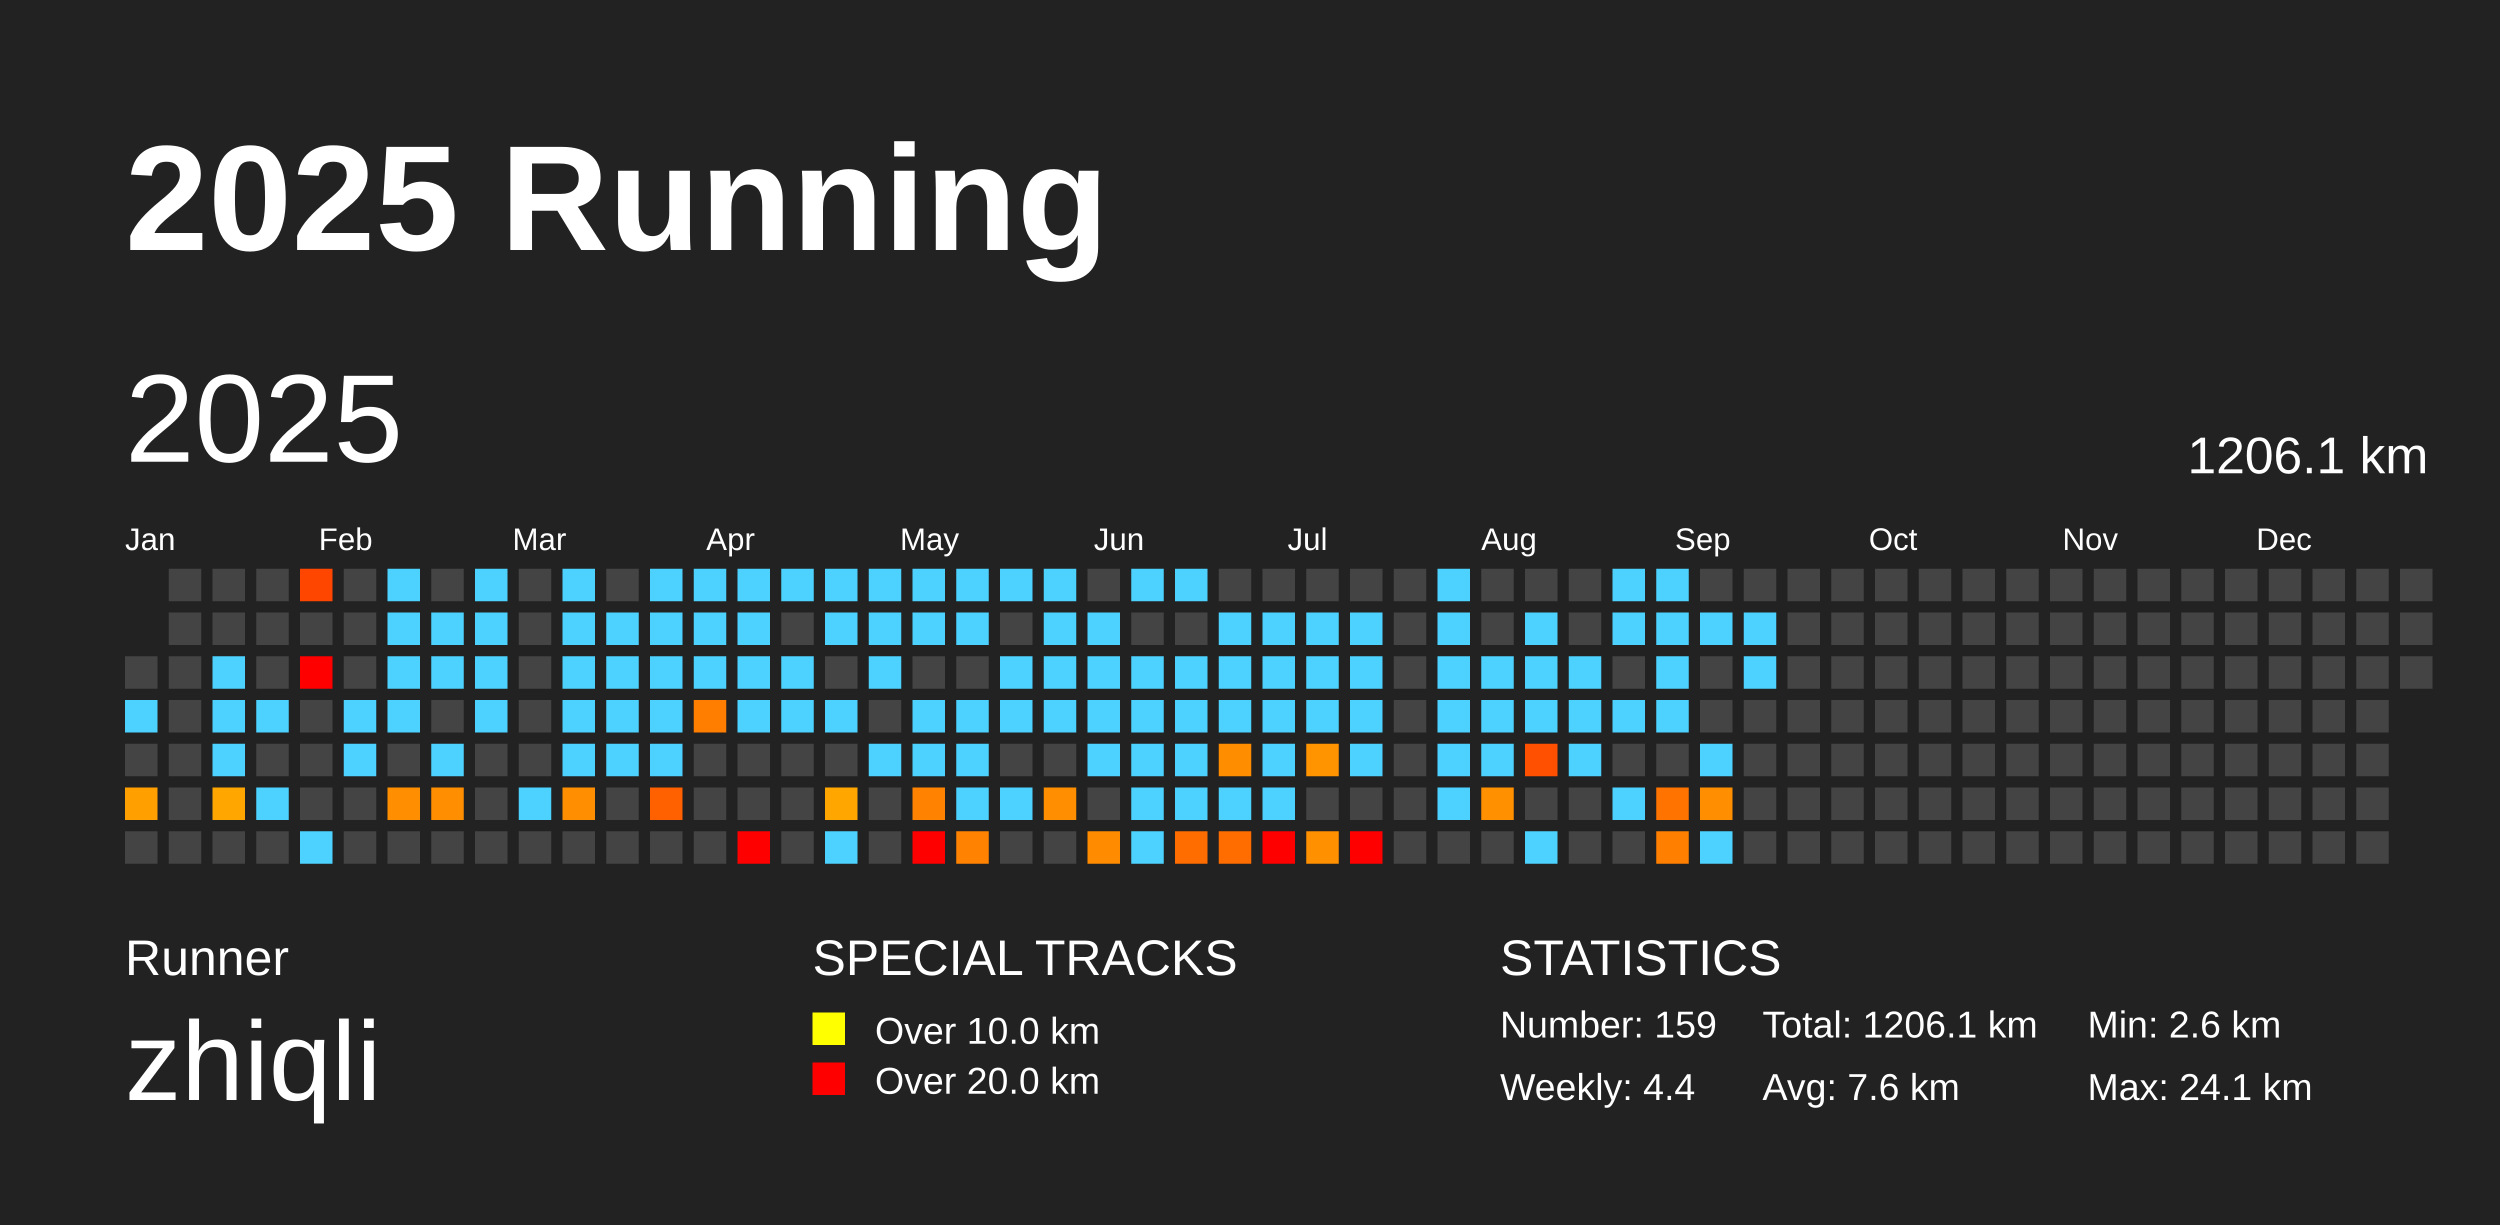
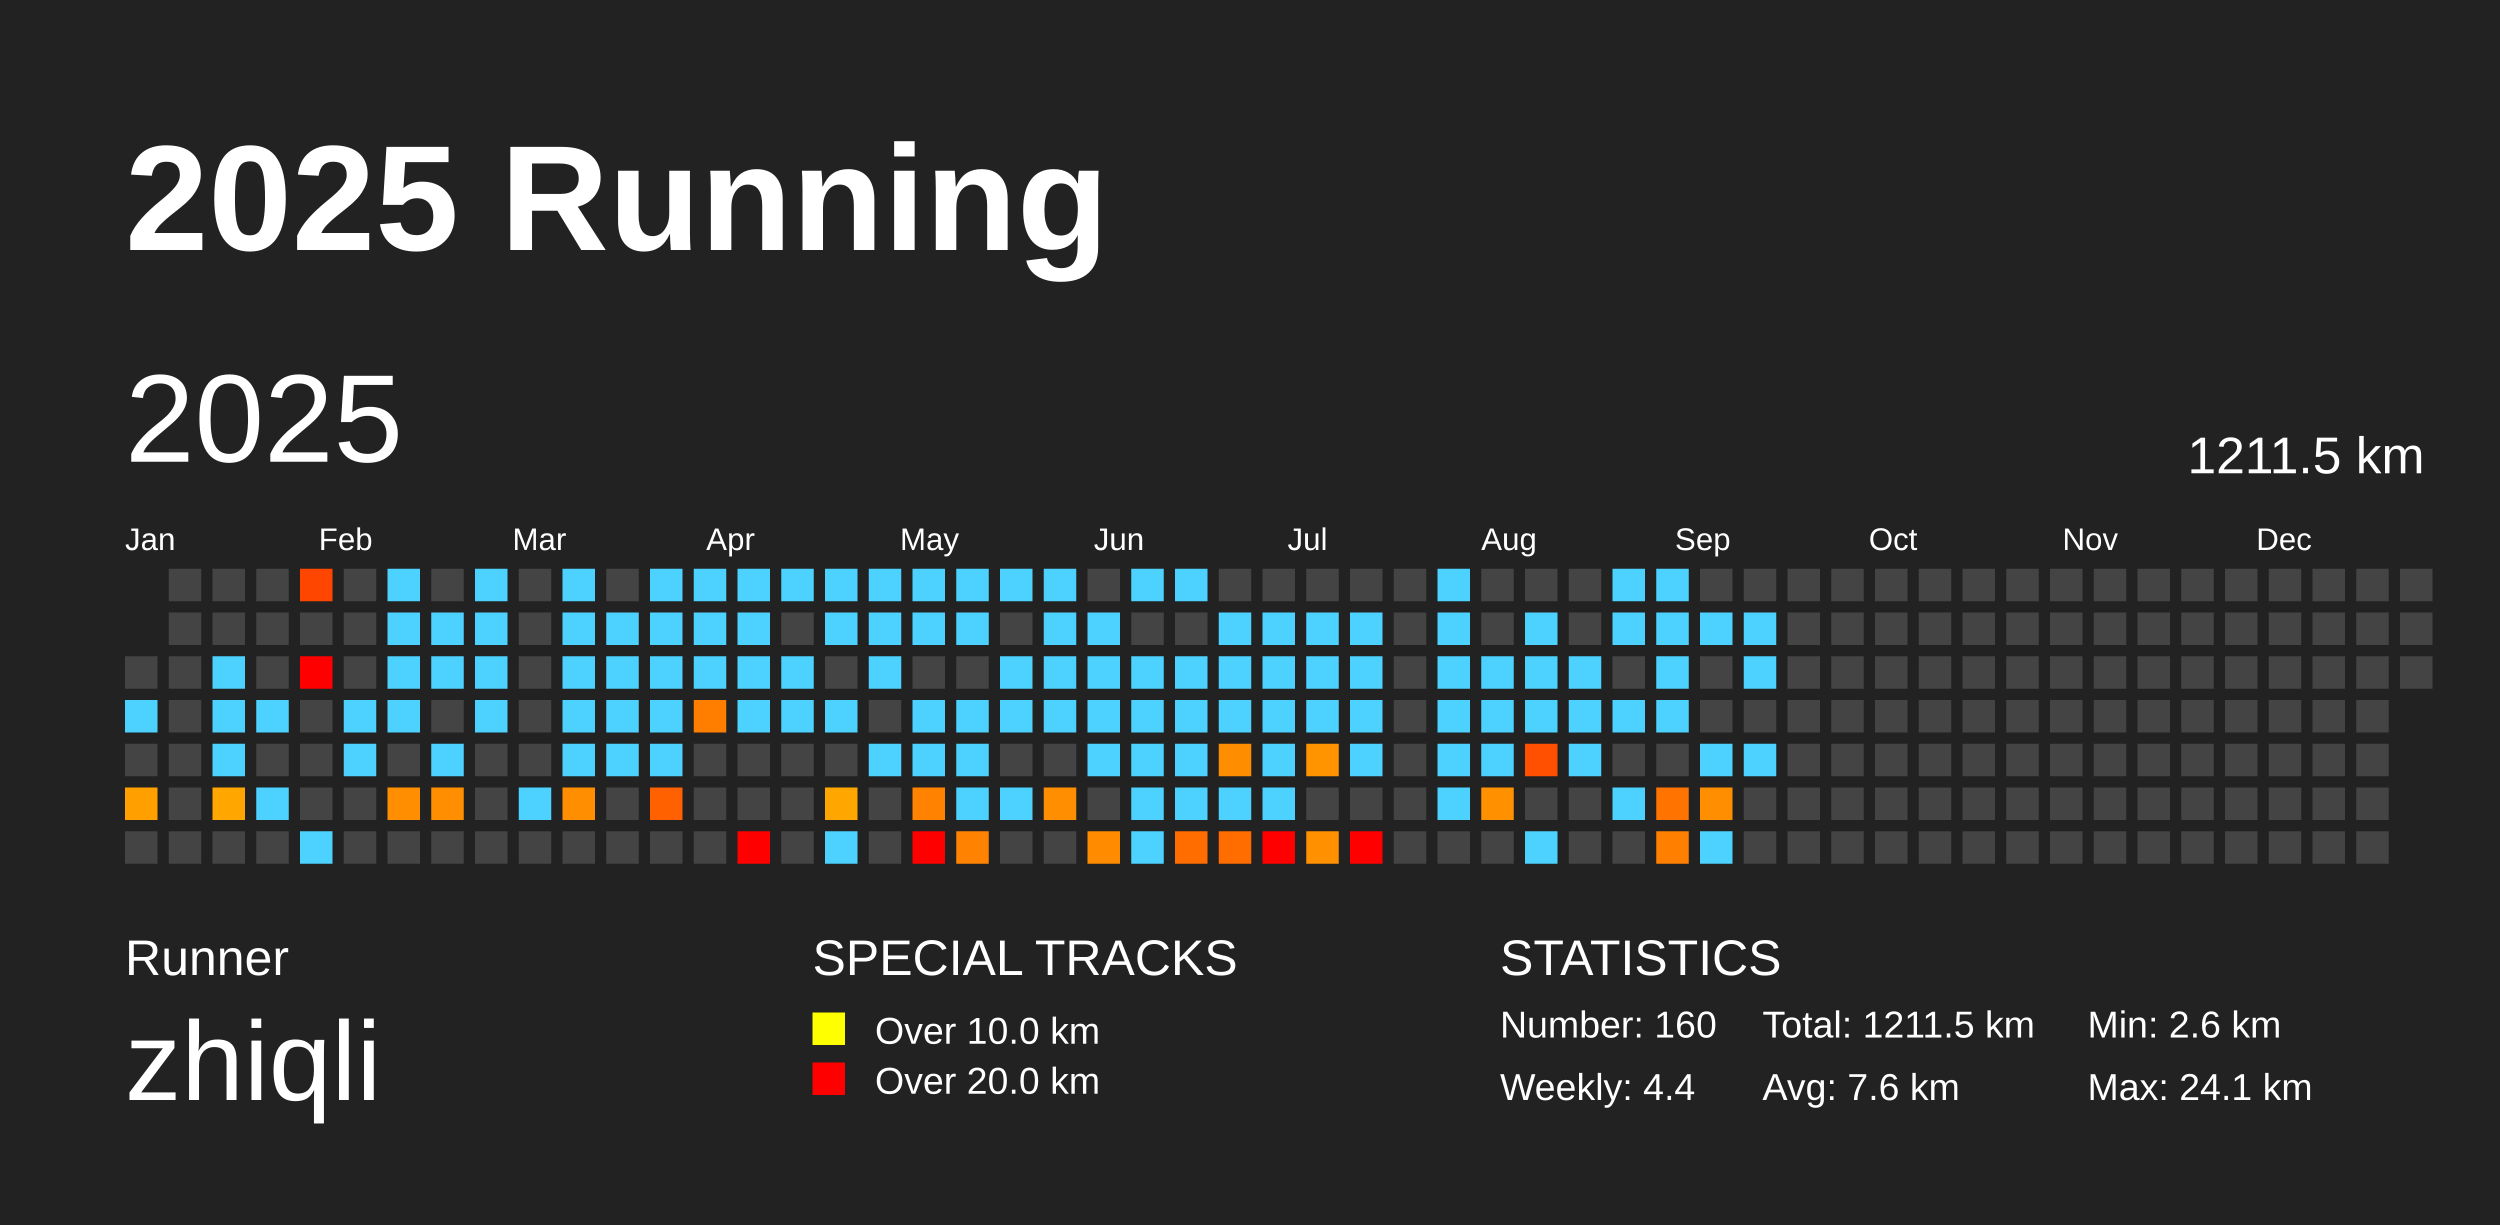
<svg xmlns="http://www.w3.org/2000/svg" baseProfile="full" height="98mm" version="1.1" viewBox="0,0,200,98" width="200mm">
  <defs />
  <rect fill="#222222" height="98" width="200" x="0" y="0" />
  <text fill="#FFFFFF" style="font-size:12px; font-family:Arial; font-weight:bold;" x="10" y="20">2025 Running</text>
  <text fill="#FFFFFF" style="font-size:4px; font-family:Arial" x="10" y="78">Runner</text>
  <text fill="#FFFFFF" style="font-size:9px; font-family:Arial" x="10" y="88">zhiqli</text>
  <text fill="#FFFFFF" style="font-size:4px; font-family:Arial" x="65" y="78">SPECIAL TRACKS</text>
  <rect fill="yellow" height="2.6" width="2.6" x="65" y="81" />
  <text fill="#FFFFFF" style="font-size:3px; font-family:Arial" x="70" y="83.5">Over 10.0 km</text>
  <rect fill="red" height="2.6" width="2.6" x="65" y="85" />
  <text fill="#FFFFFF" style="font-size:3px; font-family:Arial" x="70" y="87.5">Over 20.0 km</text>
  <text fill="#FFFFFF" style="font-size:4px; font-family:Arial" x="120" y="78">STATISTICS</text>
-   <text fill="#FFFFFF" style="font-size:3px; font-family:Arial" x="120" y="83">Number: 159</text>
+   <text fill="#FFFFFF" style="font-size:3px; font-family:Arial" x="120" y="83">Number: 160</text>
  <text fill="#FFFFFF" style="font-size:3px; font-family:Arial" x="120" y="88">Weekly: 4.4</text>
-   <text fill="#FFFFFF" style="font-size:3px; font-family:Arial" x="141" y="83">Total: 1206.1 km</text>
+   <text fill="#FFFFFF" style="font-size:3px; font-family:Arial" x="141" y="83">Total: 1211.5 km</text>
  <text fill="#FFFFFF" style="font-size:3px; font-family:Arial" x="141" y="88">Avg: 7.6 km</text>
  <text fill="#FFFFFF" style="font-size:3px; font-family:Arial" x="167" y="83">Min: 2.6 km</text>
  <text fill="#FFFFFF" style="font-size:3px; font-family:Arial" x="167" y="88">Max: 24.1 km</text>
  <text dominant-baseline="hanging" fill="#FFFFFF" style="font-size:10.0px; font-family:Arial;" x="10" y="30">2025</text>
-   <text dominant-baseline="hanging" fill="#FFFFFF" style="font-size:4.125px; font-family:Arial;" x="175" y="35">1206.1 km</text>
+   <text dominant-baseline="hanging" fill="#FFFFFF" style="font-size:4.125px; font-family:Arial;" x="175" y="35">1211.5 km</text>
  <text fill="#FFFFFF" style="font-size:2.5px; font-family:Arial" x="10.0" y="44">Jan</text>
  <text fill="#FFFFFF" style="font-size:2.5px; font-family:Arial" x="25.5" y="44">Feb</text>
  <text fill="#FFFFFF" style="font-size:2.5px; font-family:Arial" x="41.0" y="44">Mar</text>
  <text fill="#FFFFFF" style="font-size:2.5px; font-family:Arial" x="56.5" y="44">Apr</text>
  <text fill="#FFFFFF" style="font-size:2.5px; font-family:Arial" x="72.0" y="44">May</text>
  <text fill="#FFFFFF" style="font-size:2.5px; font-family:Arial" x="87.5" y="44">Jun</text>
  <text fill="#FFFFFF" style="font-size:2.5px; font-family:Arial" x="103.0" y="44">Jul</text>
  <text fill="#FFFFFF" style="font-size:2.5px; font-family:Arial" x="118.5" y="44">Aug</text>
  <text fill="#FFFFFF" style="font-size:2.5px; font-family:Arial" x="134.0" y="44">Sep</text>
  <text fill="#FFFFFF" style="font-size:2.5px; font-family:Arial" x="149.5" y="44">Oct</text>
  <text fill="#FFFFFF" style="font-size:2.5px; font-family:Arial" x="165.0" y="44">Nov</text>
  <text fill="#FFFFFF" style="font-size:2.5px; font-family:Arial" x="180.5" y="44">Dec</text>
  <rect fill="#444444" height="2.6" width="2.6" x="10.0" y="52.5" />
  <rect fill="#4dd2ff" height="2.6" width="2.6" x="10.0" y="56.0" />
  <rect fill="#444444" height="2.6" width="2.6" x="10.0" y="59.5" />
  <rect fill="#ffa000" height="2.6" width="2.6" x="10.0" y="63.0" />
  <rect fill="#444444" height="2.6" width="2.6" x="10.0" y="66.5" />
  <rect fill="#444444" height="2.6" width="2.6" x="13.5" y="45.5" />
  <rect fill="#444444" height="2.6" width="2.6" x="13.5" y="49.0" />
  <rect fill="#444444" height="2.6" width="2.6" x="13.5" y="52.5" />
  <rect fill="#444444" height="2.6" width="2.6" x="13.5" y="56.0" />
  <rect fill="#444444" height="2.6" width="2.6" x="13.5" y="59.5" />
  <rect fill="#444444" height="2.6" width="2.6" x="13.5" y="63.0" />
  <rect fill="#444444" height="2.6" width="2.6" x="13.5" y="66.5" />
  <rect fill="#444444" height="2.6" width="2.6" x="17.0" y="45.5" />
  <rect fill="#444444" height="2.6" width="2.6" x="17.0" y="49.0" />
  <rect fill="#4dd2ff" height="2.6" width="2.6" x="17.0" y="52.5" />
  <rect fill="#4dd2ff" height="2.6" width="2.6" x="17.0" y="56.0" />
  <rect fill="#4dd2ff" height="2.6" width="2.6" x="17.0" y="59.5" />
  <rect fill="#ffa700" height="2.6" width="2.6" x="17.0" y="63.0" />
  <rect fill="#444444" height="2.6" width="2.6" x="17.0" y="66.5" />
  <rect fill="#444444" height="2.6" width="2.6" x="20.5" y="45.5" />
  <rect fill="#444444" height="2.6" width="2.6" x="20.5" y="49.0" />
  <rect fill="#444444" height="2.6" width="2.6" x="20.5" y="52.5" />
  <rect fill="#4dd2ff" height="2.6" width="2.6" x="20.5" y="56.0" />
  <rect fill="#444444" height="2.6" width="2.6" x="20.5" y="59.5" />
  <rect fill="#4dd2ff" height="2.6" width="2.6" x="20.5" y="63.0" />
  <rect fill="#444444" height="2.6" width="2.6" x="20.5" y="66.5" />
  <rect fill="#ff4600" height="2.6" width="2.6" x="24.0" y="45.5" />
  <rect fill="#444444" height="2.6" width="2.6" x="24.0" y="49.0" />
  <rect fill="red" height="2.6" width="2.6" x="24.0" y="52.5" />
  <rect fill="#444444" height="2.6" width="2.6" x="24.0" y="56.0" />
  <rect fill="#444444" height="2.6" width="2.6" x="24.0" y="59.5" />
  <rect fill="#444444" height="2.6" width="2.6" x="24.0" y="63.0" />
  <rect fill="#4dd2ff" height="2.6" width="2.6" x="24.0" y="66.5" />
  <rect fill="#444444" height="2.6" width="2.6" x="27.5" y="45.5" />
  <rect fill="#444444" height="2.6" width="2.6" x="27.5" y="49.0" />
  <rect fill="#444444" height="2.6" width="2.6" x="27.5" y="52.5" />
  <rect fill="#4dd2ff" height="2.6" width="2.6" x="27.5" y="56.0" />
  <rect fill="#4dd2ff" height="2.6" width="2.6" x="27.5" y="59.5" />
  <rect fill="#444444" height="2.6" width="2.6" x="27.5" y="63.0" />
  <rect fill="#444444" height="2.6" width="2.6" x="27.5" y="66.5" />
  <rect fill="#4dd2ff" height="2.6" width="2.6" x="31.0" y="45.5" />
  <rect fill="#4dd2ff" height="2.6" width="2.6" x="31.0" y="49.0" />
  <rect fill="#4dd2ff" height="2.6" width="2.6" x="31.0" y="52.5" />
  <rect fill="#4dd2ff" height="2.6" width="2.6" x="31.0" y="56.0" />
  <rect fill="#444444" height="2.6" width="2.6" x="31.0" y="59.5" />
  <rect fill="#ff8e00" height="2.6" width="2.6" x="31.0" y="63.0" />
  <rect fill="#444444" height="2.6" width="2.6" x="31.0" y="66.5" />
  <rect fill="#444444" height="2.6" width="2.6" x="34.5" y="45.5" />
  <rect fill="#4dd2ff" height="2.6" width="2.6" x="34.5" y="49.0" />
  <rect fill="#4dd2ff" height="2.6" width="2.6" x="34.5" y="52.5" />
  <rect fill="#444444" height="2.6" width="2.6" x="34.5" y="56.0" />
  <rect fill="#4dd2ff" height="2.6" width="2.6" x="34.5" y="59.5" />
  <rect fill="#ff8f00" height="2.6" width="2.6" x="34.5" y="63.0" />
  <rect fill="#444444" height="2.6" width="2.6" x="34.5" y="66.5" />
  <rect fill="#4dd2ff" height="2.6" width="2.6" x="38.0" y="45.5" />
  <rect fill="#4dd2ff" height="2.6" width="2.6" x="38.0" y="49.0" />
  <rect fill="#4dd2ff" height="2.6" width="2.6" x="38.0" y="52.5" />
  <rect fill="#4dd2ff" height="2.6" width="2.6" x="38.0" y="56.0" />
  <rect fill="#444444" height="2.6" width="2.6" x="38.0" y="59.5" />
  <rect fill="#444444" height="2.6" width="2.6" x="38.0" y="63.0" />
  <rect fill="#444444" height="2.6" width="2.6" x="38.0" y="66.5" />
  <rect fill="#444444" height="2.6" width="2.6" x="41.5" y="45.5" />
  <rect fill="#444444" height="2.6" width="2.6" x="41.5" y="49.0" />
  <rect fill="#444444" height="2.6" width="2.6" x="41.5" y="52.5" />
  <rect fill="#444444" height="2.6" width="2.6" x="41.5" y="56.0" />
  <rect fill="#444444" height="2.6" width="2.6" x="41.5" y="59.5" />
  <rect fill="#4dd2ff" height="2.6" width="2.6" x="41.5" y="63.0" />
  <rect fill="#444444" height="2.6" width="2.6" x="41.5" y="66.5" />
  <rect fill="#4dd2ff" height="2.6" width="2.6" x="45.0" y="45.5" />
  <rect fill="#4dd2ff" height="2.6" width="2.6" x="45.0" y="49.0" />
  <rect fill="#4dd2ff" height="2.6" width="2.6" x="45.0" y="52.5" />
  <rect fill="#4dd2ff" height="2.6" width="2.6" x="45.0" y="56.0" />
  <rect fill="#4dd2ff" height="2.6" width="2.6" x="45.0" y="59.5" />
  <rect fill="#ff8f00" height="2.6" width="2.6" x="45.0" y="63.0" />
  <rect fill="#444444" height="2.6" width="2.6" x="45.0" y="66.5" />
  <rect fill="#444444" height="2.6" width="2.6" x="48.5" y="45.5" />
  <rect fill="#4dd2ff" height="2.6" width="2.6" x="48.5" y="49.0" />
  <rect fill="#4dd2ff" height="2.6" width="2.6" x="48.5" y="52.5" />
  <rect fill="#4dd2ff" height="2.6" width="2.6" x="48.5" y="56.0" />
  <rect fill="#4dd2ff" height="2.6" width="2.6" x="48.5" y="59.5" />
  <rect fill="#444444" height="2.6" width="2.6" x="48.5" y="63.0" />
  <rect fill="#444444" height="2.6" width="2.6" x="48.5" y="66.5" />
  <rect fill="#4dd2ff" height="2.6" width="2.6" x="52.0" y="45.5" />
  <rect fill="#4dd2ff" height="2.6" width="2.6" x="52.0" y="49.0" />
  <rect fill="#4dd2ff" height="2.6" width="2.6" x="52.0" y="52.5" />
  <rect fill="#4dd2ff" height="2.6" width="2.6" x="52.0" y="56.0" />
  <rect fill="#4dd2ff" height="2.6" width="2.6" x="52.0" y="59.5" />
  <rect fill="#ff6000" height="2.6" width="2.6" x="52.0" y="63.0" />
  <rect fill="#444444" height="2.6" width="2.6" x="52.0" y="66.5" />
  <rect fill="#4dd2ff" height="2.6" width="2.6" x="55.5" y="45.5" />
  <rect fill="#4dd2ff" height="2.6" width="2.6" x="55.5" y="49.0" />
  <rect fill="#4dd2ff" height="2.6" width="2.6" x="55.5" y="52.5" />
  <rect fill="#ff7e00" height="2.6" width="2.6" x="55.5" y="56.0" />
  <rect fill="#444444" height="2.6" width="2.6" x="55.5" y="59.5" />
  <rect fill="#444444" height="2.6" width="2.6" x="55.5" y="63.0" />
  <rect fill="#444444" height="2.6" width="2.6" x="55.5" y="66.5" />
  <rect fill="#4dd2ff" height="2.6" width="2.6" x="59.0" y="45.5" />
  <rect fill="#4dd2ff" height="2.6" width="2.6" x="59.0" y="49.0" />
  <rect fill="#4dd2ff" height="2.6" width="2.6" x="59.0" y="52.5" />
  <rect fill="#4dd2ff" height="2.6" width="2.6" x="59.0" y="56.0" />
  <rect fill="#444444" height="2.6" width="2.6" x="59.0" y="59.5" />
  <rect fill="#444444" height="2.6" width="2.6" x="59.0" y="63.0" />
  <rect fill="red" height="2.6" width="2.6" x="59.0" y="66.5" />
  <rect fill="#4dd2ff" height="2.6" width="2.6" x="62.5" y="45.5" />
  <rect fill="#444444" height="2.6" width="2.6" x="62.5" y="49.0" />
  <rect fill="#4dd2ff" height="2.6" width="2.6" x="62.5" y="52.5" />
  <rect fill="#4dd2ff" height="2.6" width="2.6" x="62.5" y="56.0" />
  <rect fill="#444444" height="2.6" width="2.6" x="62.5" y="59.5" />
  <rect fill="#444444" height="2.6" width="2.6" x="62.5" y="63.0" />
  <rect fill="#444444" height="2.6" width="2.6" x="62.5" y="66.5" />
  <rect fill="#4dd2ff" height="2.6" width="2.6" x="66.0" y="45.5" />
  <rect fill="#4dd2ff" height="2.6" width="2.6" x="66.0" y="49.0" />
  <rect fill="#444444" height="2.6" width="2.6" x="66.0" y="52.5" />
  <rect fill="#4dd2ff" height="2.6" width="2.6" x="66.0" y="56.0" />
  <rect fill="#444444" height="2.6" width="2.6" x="66.0" y="59.5" />
  <rect fill="#ffa700" height="2.6" width="2.6" x="66.0" y="63.0" />
  <rect fill="#4dd2ff" height="2.6" width="2.6" x="66.0" y="66.5" />
  <rect fill="#4dd2ff" height="2.6" width="2.6" x="69.5" y="45.5" />
  <rect fill="#4dd2ff" height="2.6" width="2.6" x="69.5" y="49.0" />
  <rect fill="#4dd2ff" height="2.6" width="2.6" x="69.5" y="52.5" />
  <rect fill="#444444" height="2.6" width="2.6" x="69.5" y="56.0" />
  <rect fill="#4dd2ff" height="2.6" width="2.6" x="69.5" y="59.5" />
  <rect fill="#444444" height="2.6" width="2.6" x="69.5" y="63.0" />
  <rect fill="#444444" height="2.6" width="2.6" x="69.5" y="66.5" />
  <rect fill="#4dd2ff" height="2.6" width="2.6" x="73.0" y="45.5" />
  <rect fill="#4dd2ff" height="2.6" width="2.6" x="73.0" y="49.0" />
  <rect fill="#444444" height="2.6" width="2.6" x="73.0" y="52.5" />
  <rect fill="#4dd2ff" height="2.6" width="2.6" x="73.0" y="56.0" />
  <rect fill="#4dd2ff" height="2.6" width="2.6" x="73.0" y="59.5" />
  <rect fill="#ff8300" height="2.6" width="2.6" x="73.0" y="63.0" />
  <rect fill="red" height="2.6" width="2.6" x="73.0" y="66.5" />
  <rect fill="#4dd2ff" height="2.6" width="2.6" x="76.5" y="45.5" />
  <rect fill="#4dd2ff" height="2.6" width="2.6" x="76.5" y="49.0" />
  <rect fill="#444444" height="2.6" width="2.6" x="76.5" y="52.5" />
  <rect fill="#4dd2ff" height="2.6" width="2.6" x="76.5" y="56.0" />
  <rect fill="#4dd2ff" height="2.6" width="2.6" x="76.5" y="59.5" />
  <rect fill="#4dd2ff" height="2.6" width="2.6" x="76.5" y="63.0" />
  <rect fill="#ff8300" height="2.6" width="2.6" x="76.5" y="66.5" />
  <rect fill="#4dd2ff" height="2.6" width="2.6" x="80.0" y="45.5" />
  <rect fill="#444444" height="2.6" width="2.6" x="80.0" y="49.0" />
  <rect fill="#4dd2ff" height="2.6" width="2.6" x="80.0" y="52.5" />
  <rect fill="#4dd2ff" height="2.6" width="2.6" x="80.0" y="56.0" />
  <rect fill="#444444" height="2.6" width="2.6" x="80.0" y="59.5" />
  <rect fill="#4dd2ff" height="2.6" width="2.6" x="80.0" y="63.0" />
  <rect fill="#444444" height="2.6" width="2.6" x="80.0" y="66.5" />
  <rect fill="#4dd2ff" height="2.6" width="2.6" x="83.5" y="45.5" />
  <rect fill="#4dd2ff" height="2.6" width="2.6" x="83.5" y="49.0" />
  <rect fill="#4dd2ff" height="2.6" width="2.6" x="83.5" y="52.5" />
  <rect fill="#4dd2ff" height="2.6" width="2.6" x="83.5" y="56.0" />
  <rect fill="#444444" height="2.6" width="2.6" x="83.5" y="59.5" />
  <rect fill="#ff8e00" height="2.6" width="2.6" x="83.5" y="63.0" />
  <rect fill="#444444" height="2.6" width="2.6" x="83.5" y="66.5" />
  <rect fill="#444444" height="2.6" width="2.6" x="87.0" y="45.5" />
  <rect fill="#4dd2ff" height="2.6" width="2.6" x="87.0" y="49.0" />
  <rect fill="#4dd2ff" height="2.6" width="2.6" x="87.0" y="52.5" />
  <rect fill="#4dd2ff" height="2.6" width="2.6" x="87.0" y="56.0" />
  <rect fill="#4dd2ff" height="2.6" width="2.6" x="87.0" y="59.5" />
  <rect fill="#444444" height="2.6" width="2.6" x="87.0" y="63.0" />
  <rect fill="#ff8c00" height="2.6" width="2.6" x="87.0" y="66.5" />
  <rect fill="#4dd2ff" height="2.6" width="2.6" x="90.5" y="45.5" />
  <rect fill="#444444" height="2.6" width="2.6" x="90.5" y="49.0" />
  <rect fill="#4dd2ff" height="2.6" width="2.6" x="90.5" y="52.5" />
  <rect fill="#4dd2ff" height="2.6" width="2.6" x="90.5" y="56.0" />
  <rect fill="#4dd2ff" height="2.6" width="2.6" x="90.5" y="59.5" />
  <rect fill="#4dd2ff" height="2.6" width="2.6" x="90.5" y="63.0" />
  <rect fill="#4dd2ff" height="2.6" width="2.6" x="90.5" y="66.5" />
  <rect fill="#4dd2ff" height="2.6" width="2.6" x="94.0" y="45.5" />
  <rect fill="#444444" height="2.6" width="2.6" x="94.0" y="49.0" />
  <rect fill="#4dd2ff" height="2.6" width="2.6" x="94.0" y="52.5" />
  <rect fill="#4dd2ff" height="2.6" width="2.6" x="94.0" y="56.0" />
  <rect fill="#4dd2ff" height="2.6" width="2.6" x="94.0" y="59.5" />
  <rect fill="#4dd2ff" height="2.6" width="2.6" x="94.0" y="63.0" />
  <rect fill="#ff6c00" height="2.6" width="2.6" x="94.0" y="66.5" />
  <rect fill="#444444" height="2.6" width="2.6" x="97.5" y="45.5" />
  <rect fill="#4dd2ff" height="2.6" width="2.6" x="97.5" y="49.0" />
  <rect fill="#4dd2ff" height="2.6" width="2.6" x="97.5" y="52.5" />
  <rect fill="#4dd2ff" height="2.6" width="2.6" x="97.5" y="56.0" />
  <rect fill="#ff8d00" height="2.6" width="2.6" x="97.5" y="59.5" />
  <rect fill="#4dd2ff" height="2.6" width="2.6" x="97.5" y="63.0" />
  <rect fill="#ff6c00" height="2.6" width="2.6" x="97.5" y="66.5" />
  <rect fill="#444444" height="2.6" width="2.6" x="101.0" y="45.5" />
  <rect fill="#4dd2ff" height="2.6" width="2.6" x="101.0" y="49.0" />
  <rect fill="#4dd2ff" height="2.6" width="2.6" x="101.0" y="52.5" />
  <rect fill="#4dd2ff" height="2.6" width="2.6" x="101.0" y="56.0" />
  <rect fill="#4dd2ff" height="2.6" width="2.6" x="101.0" y="59.5" />
  <rect fill="#4dd2ff" height="2.6" width="2.6" x="101.0" y="63.0" />
  <rect fill="red" height="2.6" width="2.6" x="101.0" y="66.5" />
  <rect fill="#444444" height="2.6" width="2.6" x="104.5" y="45.5" />
  <rect fill="#4dd2ff" height="2.6" width="2.6" x="104.5" y="49.0" />
  <rect fill="#4dd2ff" height="2.6" width="2.6" x="104.5" y="52.5" />
  <rect fill="#4dd2ff" height="2.6" width="2.6" x="104.5" y="56.0" />
  <rect fill="#ff9400" height="2.6" width="2.6" x="104.5" y="59.5" />
  <rect fill="#444444" height="2.6" width="2.6" x="104.5" y="63.0" />
  <rect fill="#ff9000" height="2.6" width="2.6" x="104.5" y="66.5" />
  <rect fill="#444444" height="2.6" width="2.6" x="108.0" y="45.5" />
  <rect fill="#4dd2ff" height="2.6" width="2.6" x="108.0" y="49.0" />
  <rect fill="#4dd2ff" height="2.6" width="2.6" x="108.0" y="52.5" />
  <rect fill="#4dd2ff" height="2.6" width="2.6" x="108.0" y="56.0" />
  <rect fill="#4dd2ff" height="2.6" width="2.6" x="108.0" y="59.5" />
  <rect fill="#444444" height="2.6" width="2.6" x="108.0" y="63.0" />
  <rect fill="red" height="2.6" width="2.6" x="108.0" y="66.5" />
  <rect fill="#444444" height="2.6" width="2.6" x="111.5" y="45.5" />
  <rect fill="#444444" height="2.6" width="2.6" x="111.5" y="49.0" />
  <rect fill="#444444" height="2.6" width="2.6" x="111.5" y="52.5" />
  <rect fill="#444444" height="2.6" width="2.6" x="111.5" y="56.0" />
  <rect fill="#444444" height="2.6" width="2.6" x="111.5" y="59.5" />
  <rect fill="#444444" height="2.6" width="2.6" x="111.5" y="63.0" />
  <rect fill="#444444" height="2.6" width="2.6" x="111.5" y="66.5" />
  <rect fill="#4dd2ff" height="2.6" width="2.6" x="115.0" y="45.5" />
  <rect fill="#4dd2ff" height="2.6" width="2.6" x="115.0" y="49.0" />
  <rect fill="#4dd2ff" height="2.6" width="2.6" x="115.0" y="52.5" />
  <rect fill="#4dd2ff" height="2.6" width="2.6" x="115.0" y="56.0" />
  <rect fill="#4dd2ff" height="2.6" width="2.6" x="115.0" y="59.5" />
  <rect fill="#4dd2ff" height="2.6" width="2.6" x="115.0" y="63.0" />
  <rect fill="#444444" height="2.6" width="2.6" x="115.0" y="66.5" />
  <rect fill="#444444" height="2.6" width="2.6" x="118.5" y="45.5" />
  <rect fill="#444444" height="2.6" width="2.6" x="118.5" y="49.0" />
  <rect fill="#4dd2ff" height="2.6" width="2.6" x="118.5" y="52.5" />
  <rect fill="#4dd2ff" height="2.6" width="2.6" x="118.5" y="56.0" />
  <rect fill="#4dd2ff" height="2.6" width="2.6" x="118.5" y="59.5" />
  <rect fill="#ff9000" height="2.6" width="2.6" x="118.5" y="63.0" />
  <rect fill="#444444" height="2.6" width="2.6" x="118.5" y="66.5" />
  <rect fill="#444444" height="2.6" width="2.6" x="122.0" y="45.5" />
  <rect fill="#4dd2ff" height="2.6" width="2.6" x="122.0" y="49.0" />
  <rect fill="#4dd2ff" height="2.6" width="2.6" x="122.0" y="52.5" />
  <rect fill="#4dd2ff" height="2.6" width="2.6" x="122.0" y="56.0" />
  <rect fill="#ff4f00" height="2.6" width="2.6" x="122.0" y="59.5" />
  <rect fill="#444444" height="2.6" width="2.6" x="122.0" y="63.0" />
  <rect fill="#4dd2ff" height="2.6" width="2.6" x="122.0" y="66.5" />
  <rect fill="#444444" height="2.6" width="2.6" x="125.5" y="45.5" />
  <rect fill="#444444" height="2.6" width="2.6" x="125.5" y="49.0" />
  <rect fill="#4dd2ff" height="2.6" width="2.6" x="125.5" y="52.5" />
  <rect fill="#4dd2ff" height="2.6" width="2.6" x="125.5" y="56.0" />
  <rect fill="#4dd2ff" height="2.6" width="2.6" x="125.5" y="59.5" />
  <rect fill="#444444" height="2.6" width="2.6" x="125.5" y="63.0" />
  <rect fill="#444444" height="2.6" width="2.6" x="125.5" y="66.5" />
  <rect fill="#4dd2ff" height="2.6" width="2.6" x="129.0" y="45.5" />
  <rect fill="#4dd2ff" height="2.6" width="2.6" x="129.0" y="49.0" />
  <rect fill="#444444" height="2.6" width="2.6" x="129.0" y="52.5" />
  <rect fill="#4dd2ff" height="2.6" width="2.6" x="129.0" y="56.0" />
  <rect fill="#444444" height="2.6" width="2.6" x="129.0" y="59.5" />
  <rect fill="#4dd2ff" height="2.6" width="2.6" x="129.0" y="63.0" />
  <rect fill="#444444" height="2.6" width="2.6" x="129.0" y="66.5" />
  <rect fill="#4dd2ff" height="2.6" width="2.6" x="132.5" y="45.5" />
  <rect fill="#4dd2ff" height="2.6" width="2.6" x="132.5" y="49.0" />
  <rect fill="#4dd2ff" height="2.6" width="2.6" x="132.5" y="52.5" />
  <rect fill="#4dd2ff" height="2.6" width="2.6" x="132.5" y="56.0" />
  <rect fill="#444444" height="2.6" width="2.6" x="132.5" y="59.5" />
  <rect fill="#ff7400" height="2.6" width="2.6" x="132.5" y="63.0" />
  <rect fill="#ff7f00" height="2.6" width="2.6" x="132.5" y="66.5" />
  <rect fill="#444444" height="2.6" width="2.6" x="136.0" y="45.5" />
  <rect fill="#4dd2ff" height="2.6" width="2.6" x="136.0" y="49.0" />
  <rect fill="#444444" height="2.6" width="2.6" x="136.0" y="52.5" />
  <rect fill="#444444" height="2.6" width="2.6" x="136.0" y="56.0" />
  <rect fill="#4dd2ff" height="2.6" width="2.6" x="136.0" y="59.5" />
  <rect fill="#ff8e00" height="2.6" width="2.6" x="136.0" y="63.0" />
  <rect fill="#4dd2ff" height="2.6" width="2.6" x="136.0" y="66.5" />
  <rect fill="#444444" height="2.6" width="2.6" x="139.5" y="45.5" />
  <rect fill="#4dd2ff" height="2.6" width="2.6" x="139.5" y="49.0" />
  <rect fill="#4dd2ff" height="2.6" width="2.6" x="139.5" y="52.5" />
  <rect fill="#444444" height="2.6" width="2.6" x="139.5" y="56.0" />
-   <rect fill="#444444" height="2.6" width="2.6" x="139.5" y="59.5" />
+   <rect fill="#4dd2ff" height="2.6" width="2.6" x="139.5" y="59.5" />
  <rect fill="#444444" height="2.6" width="2.6" x="139.5" y="63.0" />
  <rect fill="#444444" height="2.6" width="2.6" x="139.5" y="66.5" />
  <rect fill="#444444" height="2.6" width="2.6" x="143.0" y="45.5" />
  <rect fill="#444444" height="2.6" width="2.6" x="143.0" y="49.0" />
  <rect fill="#444444" height="2.6" width="2.6" x="143.0" y="52.5" />
  <rect fill="#444444" height="2.6" width="2.6" x="143.0" y="56.0" />
  <rect fill="#444444" height="2.6" width="2.6" x="143.0" y="59.5" />
  <rect fill="#444444" height="2.6" width="2.6" x="143.0" y="63.0" />
  <rect fill="#444444" height="2.6" width="2.6" x="143.0" y="66.5" />
  <rect fill="#444444" height="2.6" width="2.6" x="146.5" y="45.5" />
  <rect fill="#444444" height="2.6" width="2.6" x="146.5" y="49.0" />
  <rect fill="#444444" height="2.6" width="2.6" x="146.5" y="52.5" />
  <rect fill="#444444" height="2.6" width="2.6" x="146.5" y="56.0" />
  <rect fill="#444444" height="2.6" width="2.6" x="146.5" y="59.5" />
  <rect fill="#444444" height="2.6" width="2.6" x="146.5" y="63.0" />
  <rect fill="#444444" height="2.6" width="2.6" x="146.5" y="66.5" />
  <rect fill="#444444" height="2.6" width="2.6" x="150.0" y="45.5" />
  <rect fill="#444444" height="2.6" width="2.6" x="150.0" y="49.0" />
  <rect fill="#444444" height="2.6" width="2.6" x="150.0" y="52.5" />
  <rect fill="#444444" height="2.6" width="2.6" x="150.0" y="56.0" />
  <rect fill="#444444" height="2.6" width="2.6" x="150.0" y="59.5" />
  <rect fill="#444444" height="2.6" width="2.6" x="150.0" y="63.0" />
  <rect fill="#444444" height="2.6" width="2.6" x="150.0" y="66.5" />
  <rect fill="#444444" height="2.6" width="2.6" x="153.5" y="45.5" />
  <rect fill="#444444" height="2.6" width="2.6" x="153.5" y="49.0" />
  <rect fill="#444444" height="2.6" width="2.6" x="153.5" y="52.5" />
  <rect fill="#444444" height="2.6" width="2.6" x="153.5" y="56.0" />
  <rect fill="#444444" height="2.6" width="2.6" x="153.5" y="59.5" />
  <rect fill="#444444" height="2.6" width="2.6" x="153.5" y="63.0" />
  <rect fill="#444444" height="2.6" width="2.6" x="153.5" y="66.5" />
  <rect fill="#444444" height="2.6" width="2.6" x="157.0" y="45.5" />
  <rect fill="#444444" height="2.6" width="2.6" x="157.0" y="49.0" />
  <rect fill="#444444" height="2.6" width="2.6" x="157.0" y="52.5" />
  <rect fill="#444444" height="2.6" width="2.6" x="157.0" y="56.0" />
  <rect fill="#444444" height="2.6" width="2.6" x="157.0" y="59.5" />
  <rect fill="#444444" height="2.6" width="2.6" x="157.0" y="63.0" />
  <rect fill="#444444" height="2.6" width="2.6" x="157.0" y="66.5" />
  <rect fill="#444444" height="2.6" width="2.6" x="160.5" y="45.5" />
  <rect fill="#444444" height="2.6" width="2.6" x="160.5" y="49.0" />
  <rect fill="#444444" height="2.6" width="2.6" x="160.5" y="52.5" />
  <rect fill="#444444" height="2.6" width="2.6" x="160.5" y="56.0" />
  <rect fill="#444444" height="2.6" width="2.6" x="160.5" y="59.5" />
  <rect fill="#444444" height="2.6" width="2.6" x="160.5" y="63.0" />
  <rect fill="#444444" height="2.6" width="2.6" x="160.5" y="66.5" />
  <rect fill="#444444" height="2.6" width="2.6" x="164.0" y="45.5" />
  <rect fill="#444444" height="2.6" width="2.6" x="164.0" y="49.0" />
  <rect fill="#444444" height="2.6" width="2.6" x="164.0" y="52.5" />
  <rect fill="#444444" height="2.6" width="2.6" x="164.0" y="56.0" />
  <rect fill="#444444" height="2.6" width="2.6" x="164.0" y="59.5" />
  <rect fill="#444444" height="2.6" width="2.6" x="164.0" y="63.0" />
  <rect fill="#444444" height="2.6" width="2.6" x="164.0" y="66.5" />
  <rect fill="#444444" height="2.6" width="2.6" x="167.5" y="45.5" />
  <rect fill="#444444" height="2.6" width="2.6" x="167.5" y="49.0" />
  <rect fill="#444444" height="2.6" width="2.6" x="167.5" y="52.5" />
  <rect fill="#444444" height="2.6" width="2.6" x="167.5" y="56.0" />
  <rect fill="#444444" height="2.6" width="2.6" x="167.5" y="59.5" />
  <rect fill="#444444" height="2.6" width="2.6" x="167.5" y="63.0" />
  <rect fill="#444444" height="2.6" width="2.6" x="167.5" y="66.5" />
  <rect fill="#444444" height="2.6" width="2.6" x="171.0" y="45.5" />
  <rect fill="#444444" height="2.6" width="2.6" x="171.0" y="49.0" />
  <rect fill="#444444" height="2.6" width="2.6" x="171.0" y="52.5" />
  <rect fill="#444444" height="2.6" width="2.6" x="171.0" y="56.0" />
  <rect fill="#444444" height="2.6" width="2.6" x="171.0" y="59.5" />
  <rect fill="#444444" height="2.6" width="2.6" x="171.0" y="63.0" />
  <rect fill="#444444" height="2.6" width="2.6" x="171.0" y="66.5" />
  <rect fill="#444444" height="2.6" width="2.6" x="174.5" y="45.5" />
  <rect fill="#444444" height="2.6" width="2.6" x="174.5" y="49.0" />
  <rect fill="#444444" height="2.6" width="2.6" x="174.5" y="52.5" />
  <rect fill="#444444" height="2.6" width="2.6" x="174.5" y="56.0" />
  <rect fill="#444444" height="2.6" width="2.6" x="174.5" y="59.5" />
  <rect fill="#444444" height="2.6" width="2.6" x="174.5" y="63.0" />
  <rect fill="#444444" height="2.6" width="2.6" x="174.5" y="66.5" />
  <rect fill="#444444" height="2.6" width="2.6" x="178.0" y="45.5" />
  <rect fill="#444444" height="2.6" width="2.6" x="178.0" y="49.0" />
  <rect fill="#444444" height="2.6" width="2.6" x="178.0" y="52.5" />
  <rect fill="#444444" height="2.6" width="2.6" x="178.0" y="56.0" />
  <rect fill="#444444" height="2.6" width="2.6" x="178.0" y="59.5" />
  <rect fill="#444444" height="2.6" width="2.6" x="178.0" y="63.0" />
  <rect fill="#444444" height="2.6" width="2.6" x="178.0" y="66.5" />
  <rect fill="#444444" height="2.6" width="2.6" x="181.5" y="45.5" />
  <rect fill="#444444" height="2.6" width="2.6" x="181.5" y="49.0" />
  <rect fill="#444444" height="2.6" width="2.6" x="181.5" y="52.5" />
  <rect fill="#444444" height="2.6" width="2.6" x="181.5" y="56.0" />
  <rect fill="#444444" height="2.6" width="2.6" x="181.5" y="59.5" />
  <rect fill="#444444" height="2.6" width="2.6" x="181.5" y="63.0" />
  <rect fill="#444444" height="2.6" width="2.6" x="181.5" y="66.5" />
  <rect fill="#444444" height="2.6" width="2.6" x="185.0" y="45.5" />
  <rect fill="#444444" height="2.6" width="2.6" x="185.0" y="49.0" />
  <rect fill="#444444" height="2.6" width="2.6" x="185.0" y="52.5" />
  <rect fill="#444444" height="2.6" width="2.6" x="185.0" y="56.0" />
  <rect fill="#444444" height="2.6" width="2.6" x="185.0" y="59.5" />
  <rect fill="#444444" height="2.6" width="2.6" x="185.0" y="63.0" />
  <rect fill="#444444" height="2.6" width="2.6" x="185.0" y="66.5" />
  <rect fill="#444444" height="2.6" width="2.6" x="188.5" y="45.5" />
  <rect fill="#444444" height="2.6" width="2.6" x="188.5" y="49.0" />
  <rect fill="#444444" height="2.6" width="2.6" x="188.5" y="52.5" />
  <rect fill="#444444" height="2.6" width="2.6" x="188.5" y="56.0" />
  <rect fill="#444444" height="2.6" width="2.6" x="188.5" y="59.5" />
  <rect fill="#444444" height="2.6" width="2.6" x="188.5" y="63.0" />
  <rect fill="#444444" height="2.6" width="2.6" x="188.5" y="66.5" />
  <rect fill="#444444" height="2.6" width="2.6" x="192.0" y="45.5" />
  <rect fill="#444444" height="2.6" width="2.6" x="192.0" y="49.0" />
  <rect fill="#444444" height="2.6" width="2.6" x="192.0" y="52.5" />
</svg>
